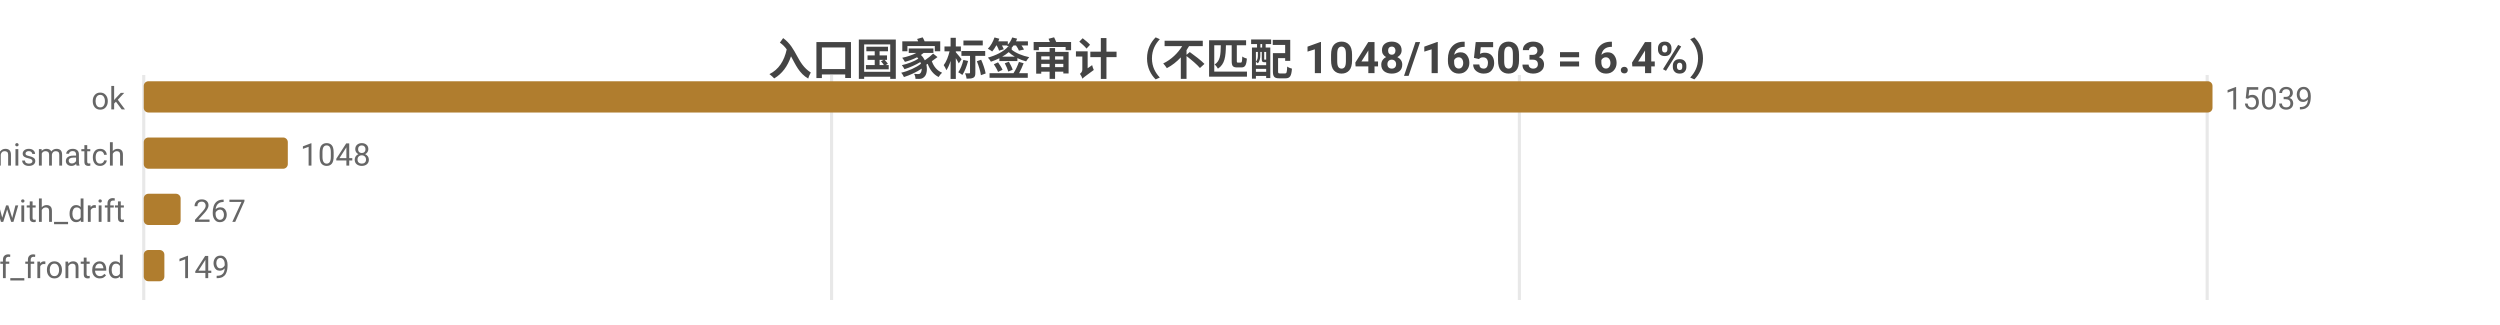
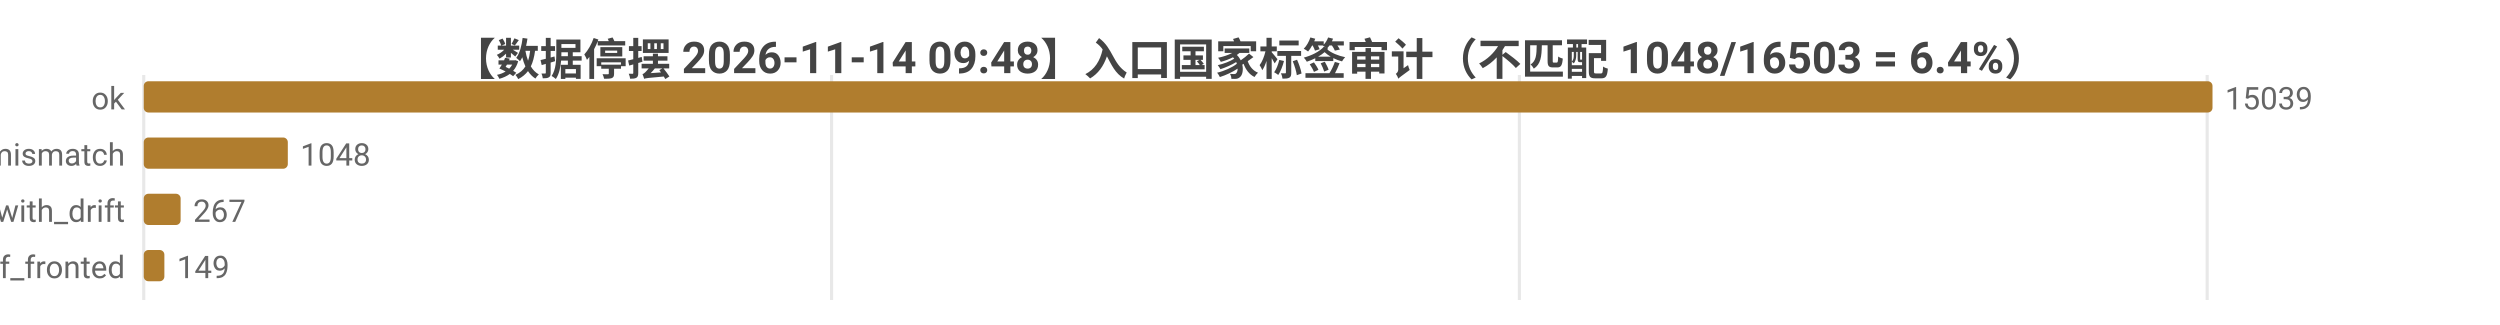
<svg xmlns="http://www.w3.org/2000/svg" width="800" height="104" viewBox="0 0 800 104">
  <rect width="800" height="104" fill="#ffffff" />
  <style>text{font-family:system-ui,-apple-system,'Segoe UI',Roboto,'PingFang SC','Microsoft YaHei','Noto Sans CJK SC',sans-serif}.g{stroke:#e8e8e8;stroke-width:1}.a{stroke:#999;stroke-width:1}.t{font-size:10px;fill:#666}.m{font-size:10px;text-anchor:middle;fill:#666}.e{font-size:10px;text-anchor:end;fill:#666}.l{font-size:11px;fill:#333}.tt{font-size:14px;font-weight:600;text-anchor:middle;fill:#444}.em{font-size:13px;text-anchor:middle;fill:#999}</style>
-   <text class="tt" x="400.0" y="24">入口国家标签审计（不匹配 1048/16503 = 6.4%）</text>
+   <text class="tt" x="400.0" y="24">【数据停摆 2026-11-14 09:48】入口国家标签审计（不匹配 1048/16503 = 6.4%）</text>
  <line class="g" x1="46" y1="24" x2="46" y2="96" />
  <line class="g" x1="266.1" y1="24" x2="266.1" y2="96" />
  <line class="g" x1="486.2" y1="24" x2="486.2" y2="96" />
  <line class="g" x1="706.3" y1="24" x2="706.3" y2="96" />
  <text class="e" x="40" y="35">ok</text>
  <rect x="46" y="26" width="662" height="10" fill="#b07d2e" rx="1.5" />
  <text class="t" x="712" y="35">15039</text>
  <text class="e" x="40" y="53">tag_mismatch</text>
  <rect x="46" y="44" width="46.1" height="10" fill="#b07d2e" rx="1.5" />
  <text class="t" x="96.1" y="53">1048</text>
  <text class="e" x="40" y="71">ok_with_drift</text>
  <rect x="46" y="62" width="11.8" height="10" fill="#b07d2e" rx="1.5" />
  <text class="t" x="61.8" y="71">267</text>
  <text class="e" x="40" y="89">cf_fronted</text>
  <rect x="46" y="80" width="6.6" height="10" fill="#b07d2e" rx="1.5" />
  <text class="t" x="56.6" y="89">149</text>
</svg>
